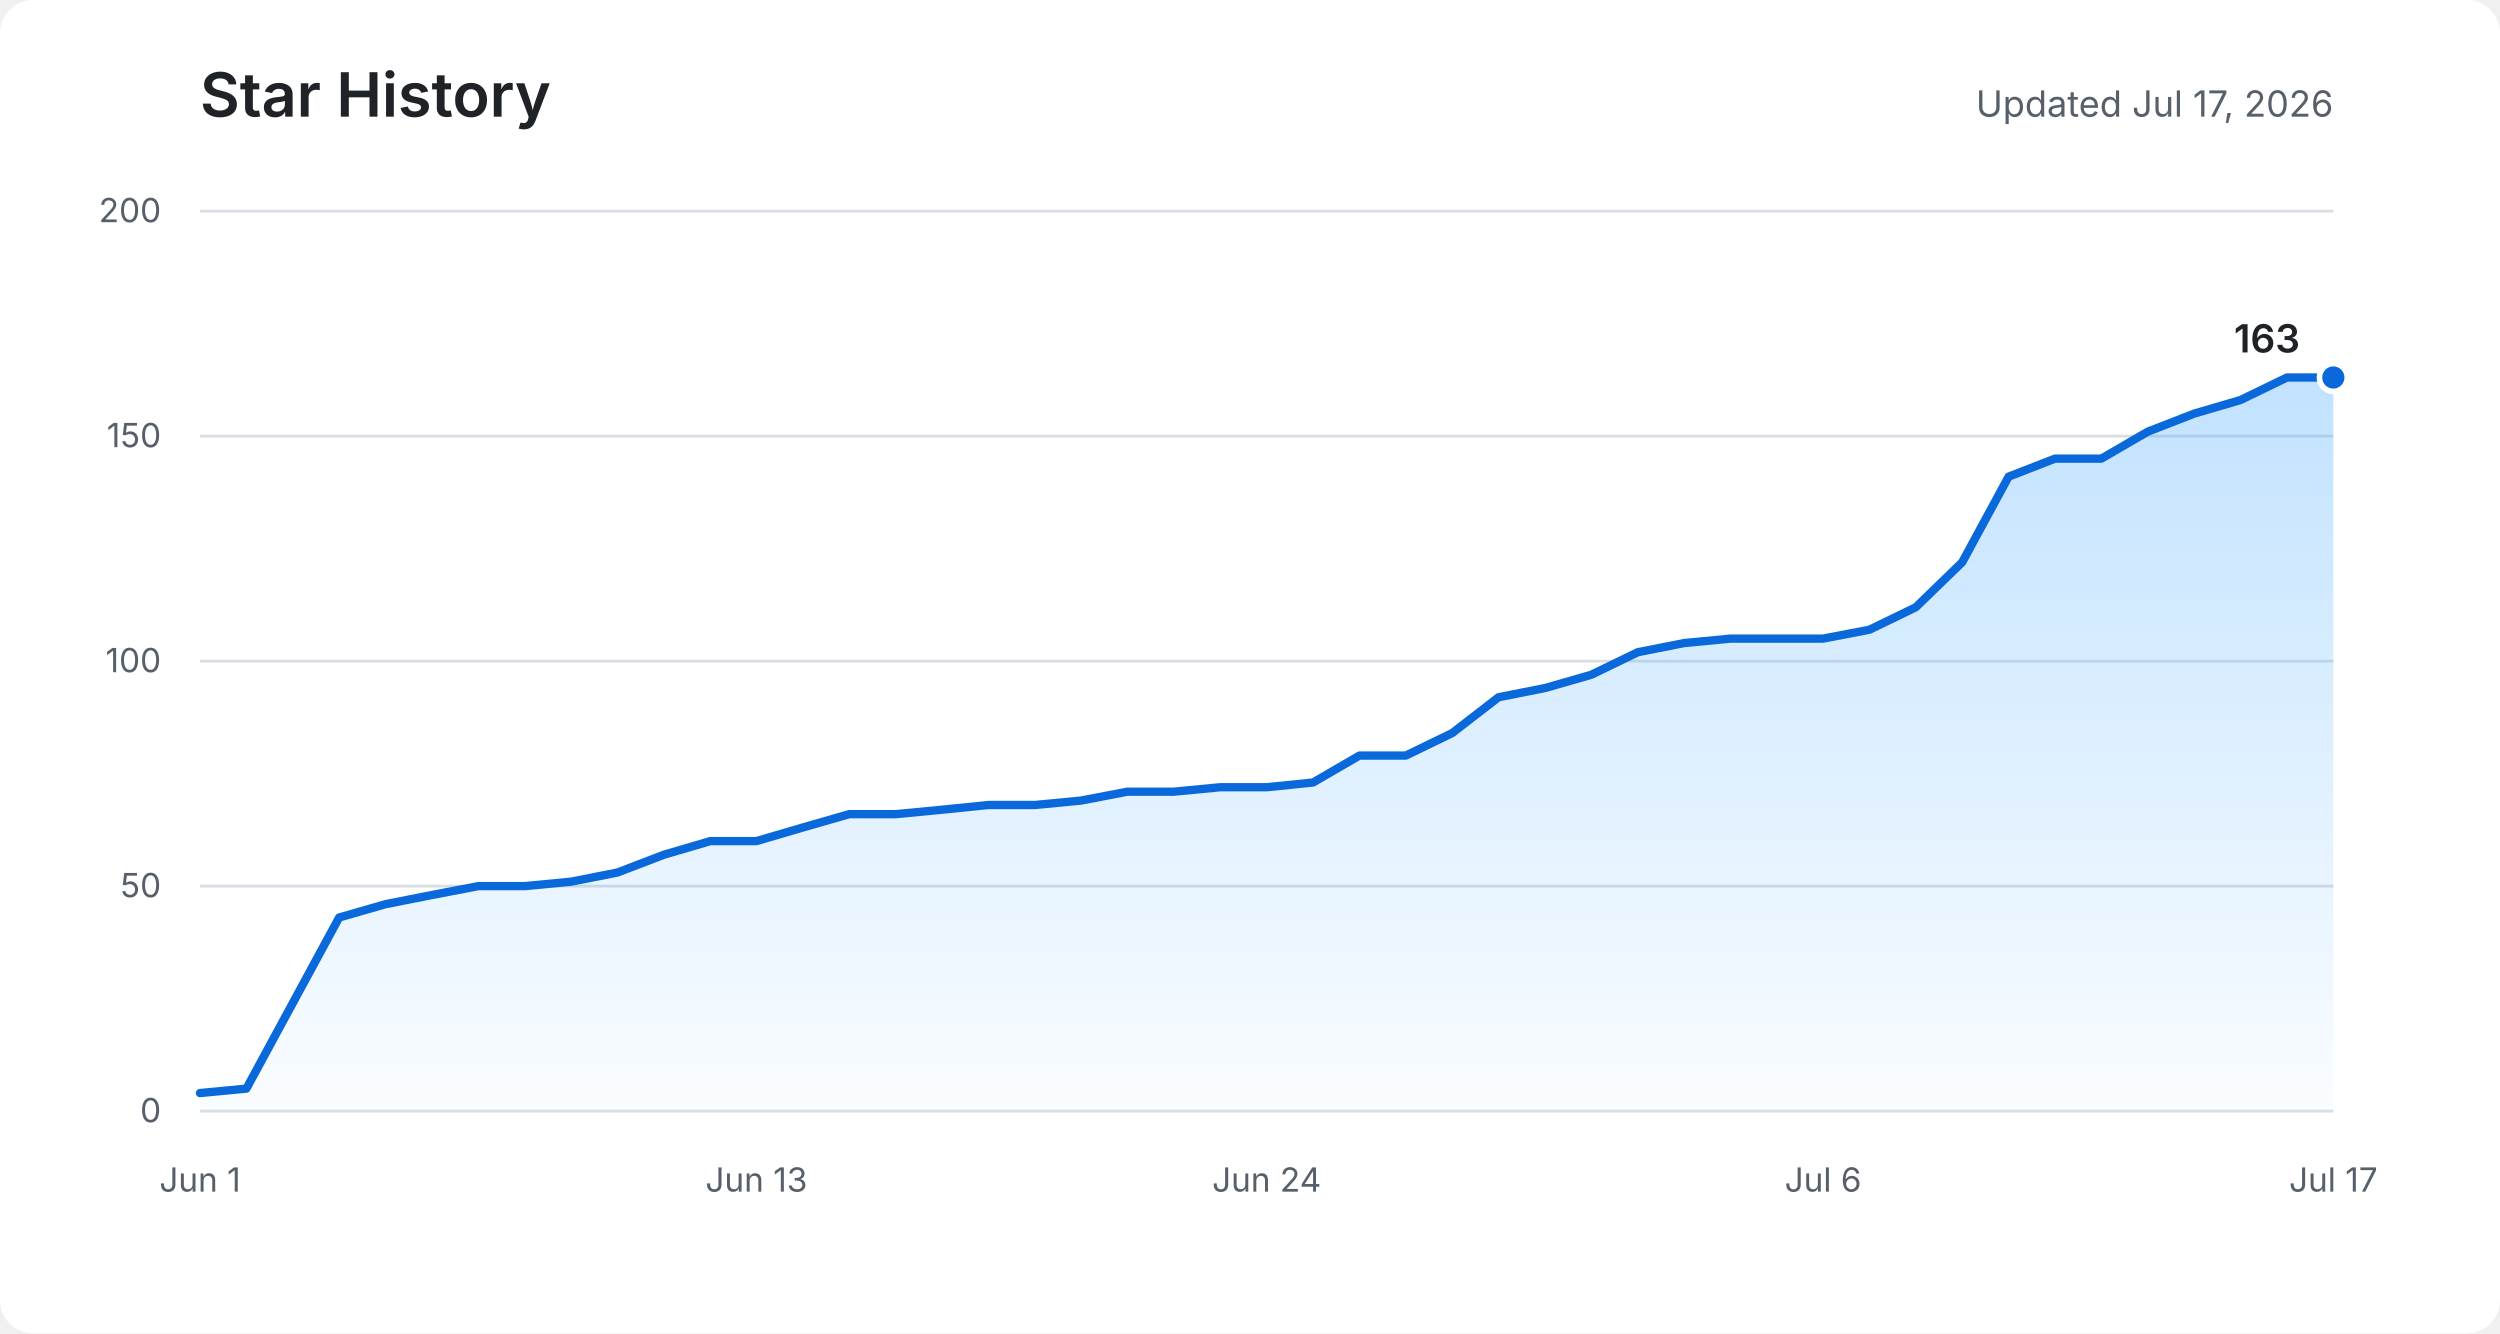
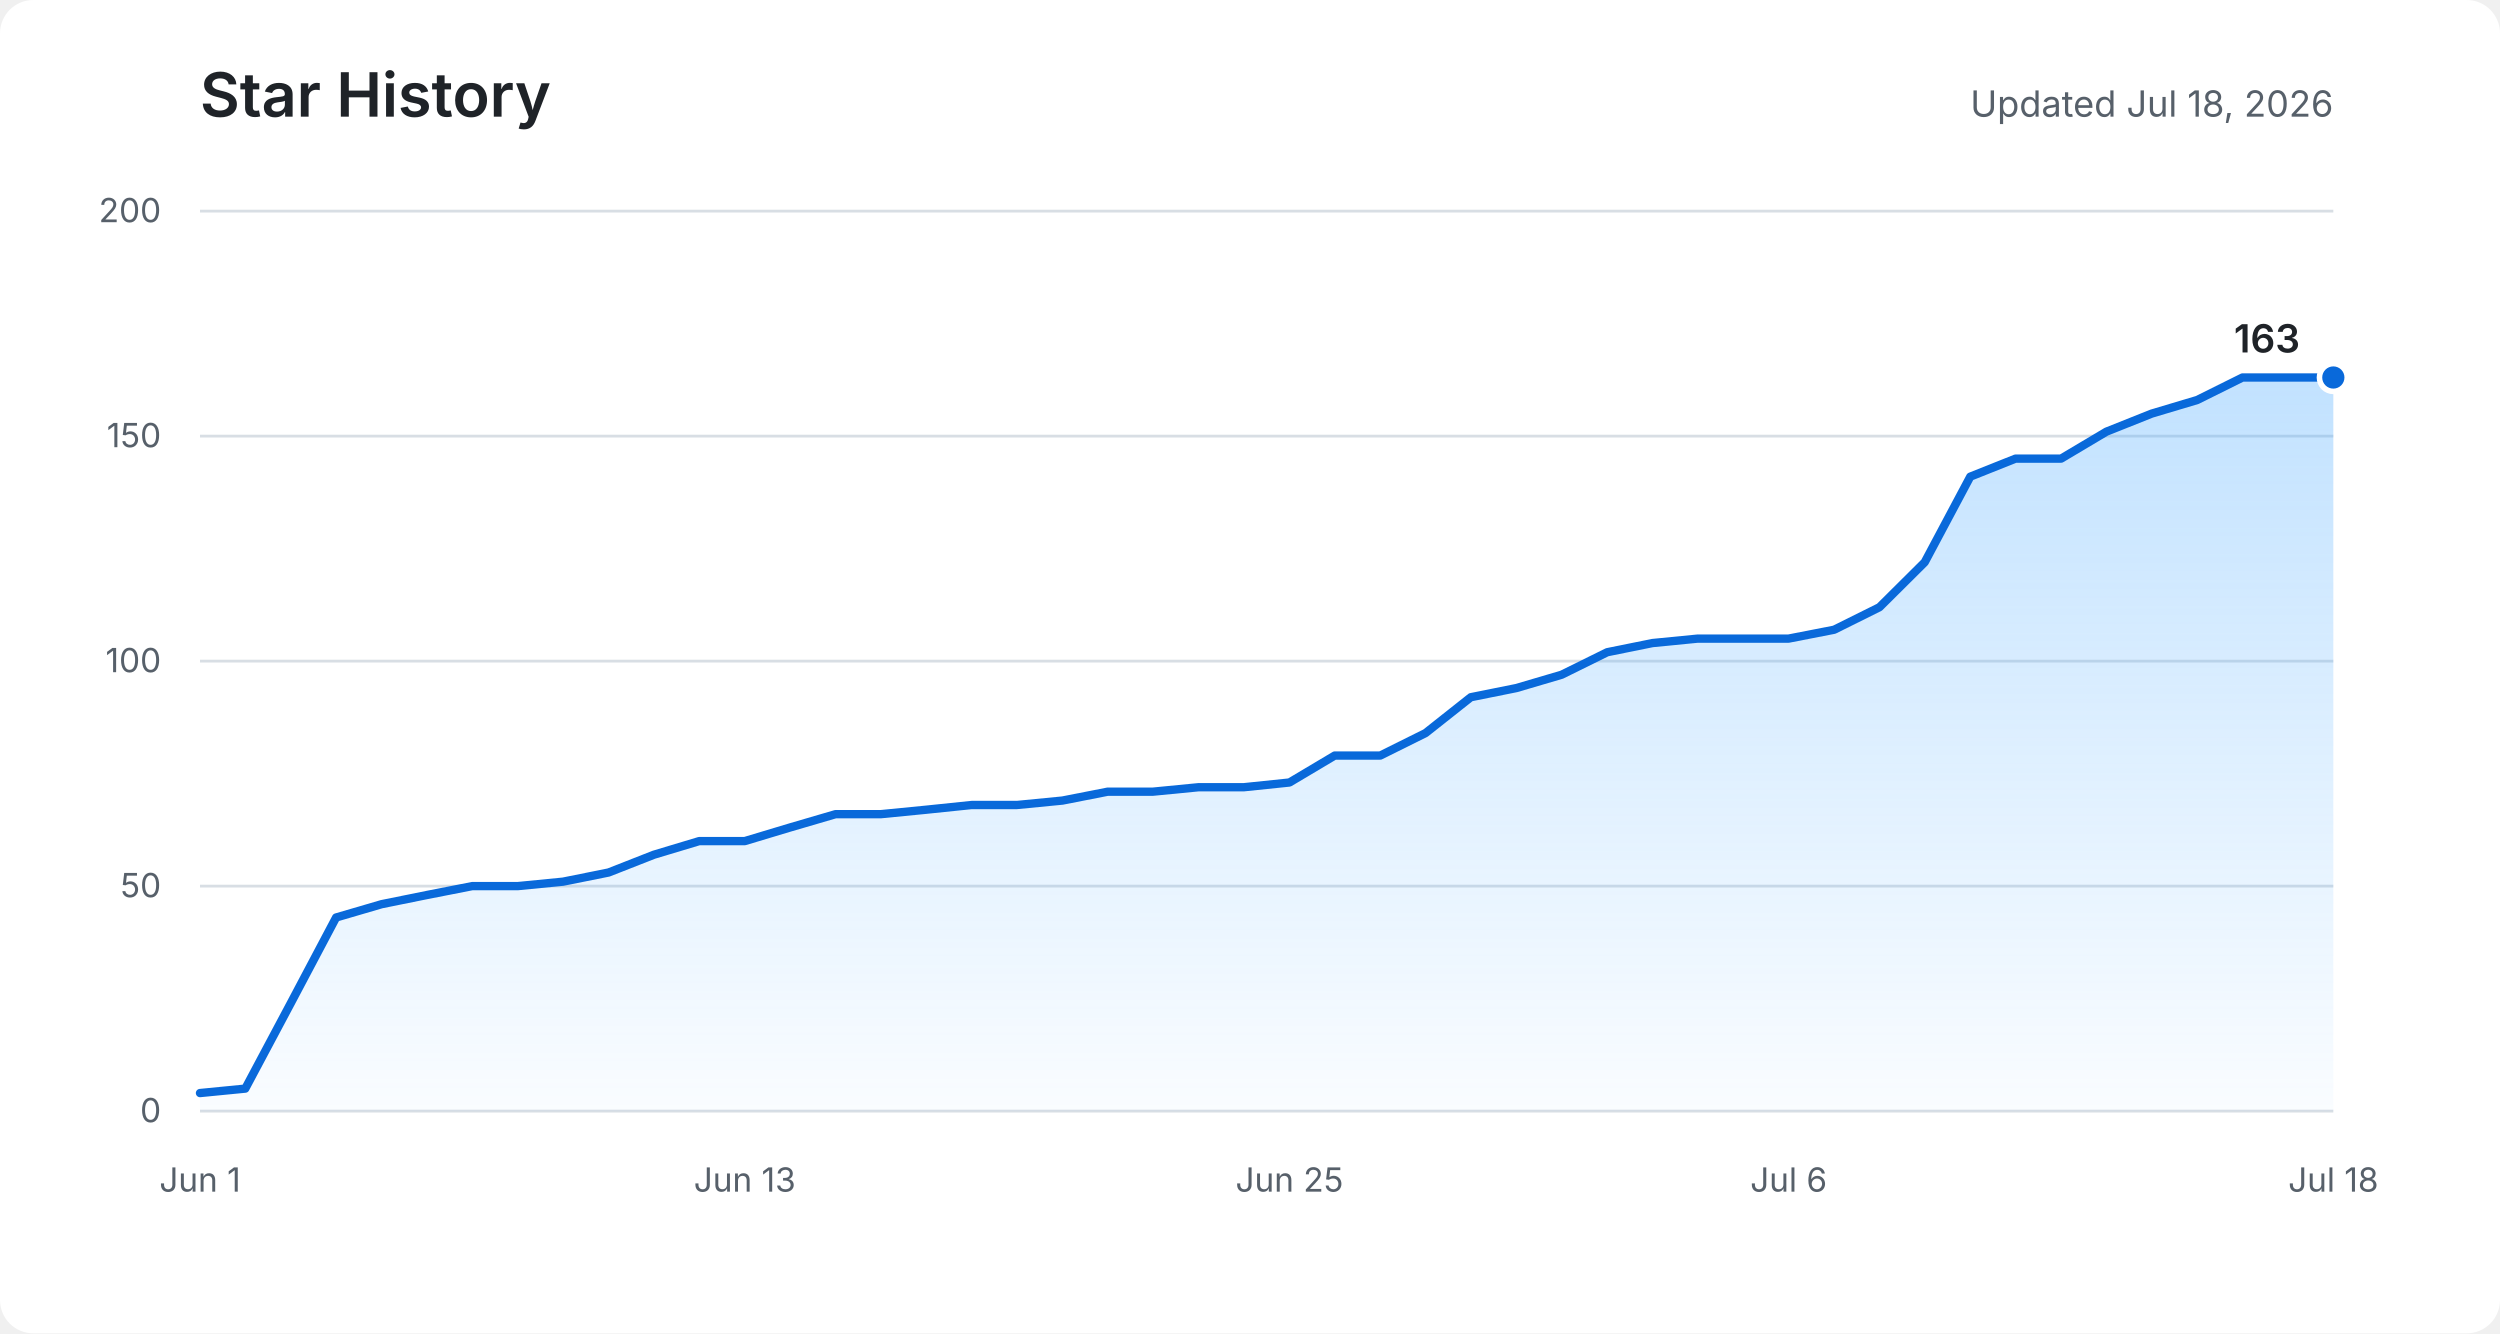
<svg xmlns="http://www.w3.org/2000/svg" role="img" aria-labelledby="title description" viewBox="0 0 900 480">
  <defs>
    <linearGradient id="area" x1="0" y1="0" x2="0" y2="1">
      <stop offset="0%" stop-color="#54aeff" stop-opacity="0.36" />
      <stop offset="100%" stop-color="#54aeff" stop-opacity="0.03" />
    </linearGradient>
  </defs>
  <rect fill="#ffffff" width="900" height="480" rx="12" />
  <text fill="#1f2328" x="72" y="42" font-family="-apple-system, BlinkMacSystemFont, Segoe UI, sans-serif" font-size="22" font-weight="600">Star History</text>
-   <text fill="#57606a" x="840" y="42" text-anchor="end" font-family="-apple-system, BlinkMacSystemFont, Segoe UI, sans-serif" font-size="13">Updated Jul 17, 2026</text>
+   <text fill="#57606a" x="840" y="42" text-anchor="end" font-family="-apple-system, BlinkMacSystemFont, Segoe UI, sans-serif" font-size="13">Updated Jul 18, 2026</text>
  <g fill="none" stroke="#d8dee4" stroke-width="1">
    <path d="M72 400H840" />
    <path d="M72 319H840" />
    <path d="M72 238H840" />
    <path d="M72 157H840" />
    <path d="M72 76H840" />
  </g>
  <g fill="#57606a" font-family="-apple-system, BlinkMacSystemFont, Segoe UI, sans-serif" font-size="12">
    <text x="58" y="404" text-anchor="end">0</text>
    <text x="58" y="323" text-anchor="end">50</text>
    <text x="58" y="242" text-anchor="end">100</text>
    <text x="58" y="161" text-anchor="end">150</text>
    <text x="58" y="80" text-anchor="end">200</text>
    <text x="72" y="429" text-anchor="middle">Jun 1</text>
-     <text x="272.3" y="429" text-anchor="middle">Jun 13</text>
-     <text x="456" y="429" text-anchor="middle">Jun 24</text>
-     <text x="656.3" y="429" text-anchor="middle">Jul 6</text>
-     <text x="840" y="429" text-anchor="middle">Jul 17</text>
+     <text x="268.1" y="429" text-anchor="middle">Jun 13</text>
+     <text x="464.2" y="429" text-anchor="middle">Jun 25</text>
+     <text x="643.9" y="429" text-anchor="middle">Jul 6</text>
+     <text x="840" y="429" text-anchor="middle">Jul 18</text>
  </g>
-   <path fill="url(#area)" d="M72,393.5 L88.7,391.9 L105.4,361.1 L122.1,330.3 L138.8,325.5 L155.5,322.2 L172.2,319 L188.9,319 L205.6,317.4 L222.3,314.1 L239,307.7 L255.7,302.8 L272.3,302.8 L289,297.9 L305.7,293.1 L322.4,293.1 L339.1,291.5 L355.8,289.8 L372.5,289.8 L389.2,288.2 L405.9,285 L422.6,285 L439.3,283.4 L456,283.4 L472.7,281.7 L489.4,272 L506.1,272 L522.8,263.9 L539.5,251 L556.2,247.7 L572.9,242.9 L589.6,234.8 L606.3,231.5 L623,229.9 L639.7,229.9 L656.3,229.9 L673,226.7 L689.7,218.6 L706.4,202.4 L723.1,171.6 L739.8,165.1 L756.5,165.1 L773.2,155.4 L789.9,148.9 L806.6,144 L823.3,135.9 L840,135.9 L840,400 L72,400 Z" />
-   <polyline fill="none" stroke="#0969da" stroke-width="3" stroke-linecap="round" stroke-linejoin="round" points="72,393.5 88.7,391.9 105.4,361.1 122.1,330.3 138.8,325.5 155.5,322.2 172.2,319 188.9,319 205.6,317.4 222.3,314.1 239,307.7 255.7,302.8 272.3,302.8 289,297.9 305.7,293.1 322.4,293.1 339.1,291.5 355.8,289.8 372.5,289.8 389.2,288.2 405.9,285 422.6,285 439.3,283.4 456,283.4 472.7,281.7 489.4,272 506.1,272 522.8,263.9 539.5,251 556.2,247.7 572.9,242.9 589.6,234.8 606.3,231.5 623,229.9 639.7,229.9 656.3,229.9 673,226.7 689.7,218.6 706.4,202.4 723.1,171.6 739.8,165.1 756.5,165.1 773.2,155.4 789.9,148.9 806.6,144 823.3,135.9 840,135.9" />
+   <path fill="url(#area)" d="M72,393.5 L88.3,391.9 L104.7,361.1 L121,330.3 L137.4,325.5 L153.7,322.2 L170,319 L186.4,319 L202.7,317.4 L219.1,314.1 L235.4,307.7 L251.7,302.8 L268.1,302.8 L284.4,297.9 L300.8,293.1 L317.1,293.1 L333.4,291.5 L349.8,289.8 L366.1,289.8 L382.5,288.2 L398.8,285 L415.1,285 L431.5,283.4 L447.8,283.4 L464.2,281.7 L480.5,272 L496.9,272 L513.2,263.9 L529.5,251 L545.9,247.7 L562.2,242.9 L578.6,234.8 L594.9,231.5 L611.2,229.9 L627.6,229.9 L643.9,229.9 L660.3,226.7 L676.6,218.6 L692.9,202.4 L709.3,171.6 L725.6,165.1 L742,165.1 L758.3,155.4 L774.6,148.9 L791,144 L807.3,135.9 L823.7,135.9 L840,135.9 L840,400 L72,400 Z" />
+   <polyline fill="none" stroke="#0969da" stroke-width="3" stroke-linecap="round" stroke-linejoin="round" points="72,393.5 88.3,391.9 104.7,361.1 121,330.3 137.4,325.5 153.7,322.2 170,319 186.4,319 202.7,317.4 219.1,314.1 235.4,307.7 251.7,302.8 268.1,302.8 284.4,297.9 300.8,293.1 317.1,293.1 333.4,291.5 349.8,289.8 366.1,289.8 382.5,288.2 398.8,285 415.1,285 431.5,283.4 447.8,283.4 464.2,281.7 480.5,272 496.9,272 513.2,263.9 529.5,251 545.9,247.7 562.2,242.9 578.6,234.8 594.9,231.5 611.2,229.9 627.6,229.9 643.9,229.9 660.3,226.7 676.6,218.6 692.9,202.4 709.3,171.6 725.6,165.1 742,165.1 758.3,155.4 774.6,148.9 791,144 807.3,135.9 823.7,135.9 840,135.9" />
  <circle fill="#0969da" stroke="#ffffff" cx="840" cy="135.9" r="5" stroke-width="2" />
  <text fill="#1f2328" x="828" y="126.9" text-anchor="end" font-family="-apple-system, BlinkMacSystemFont, Segoe UI, sans-serif" font-size="14" font-weight="600">163</text>
</svg>
